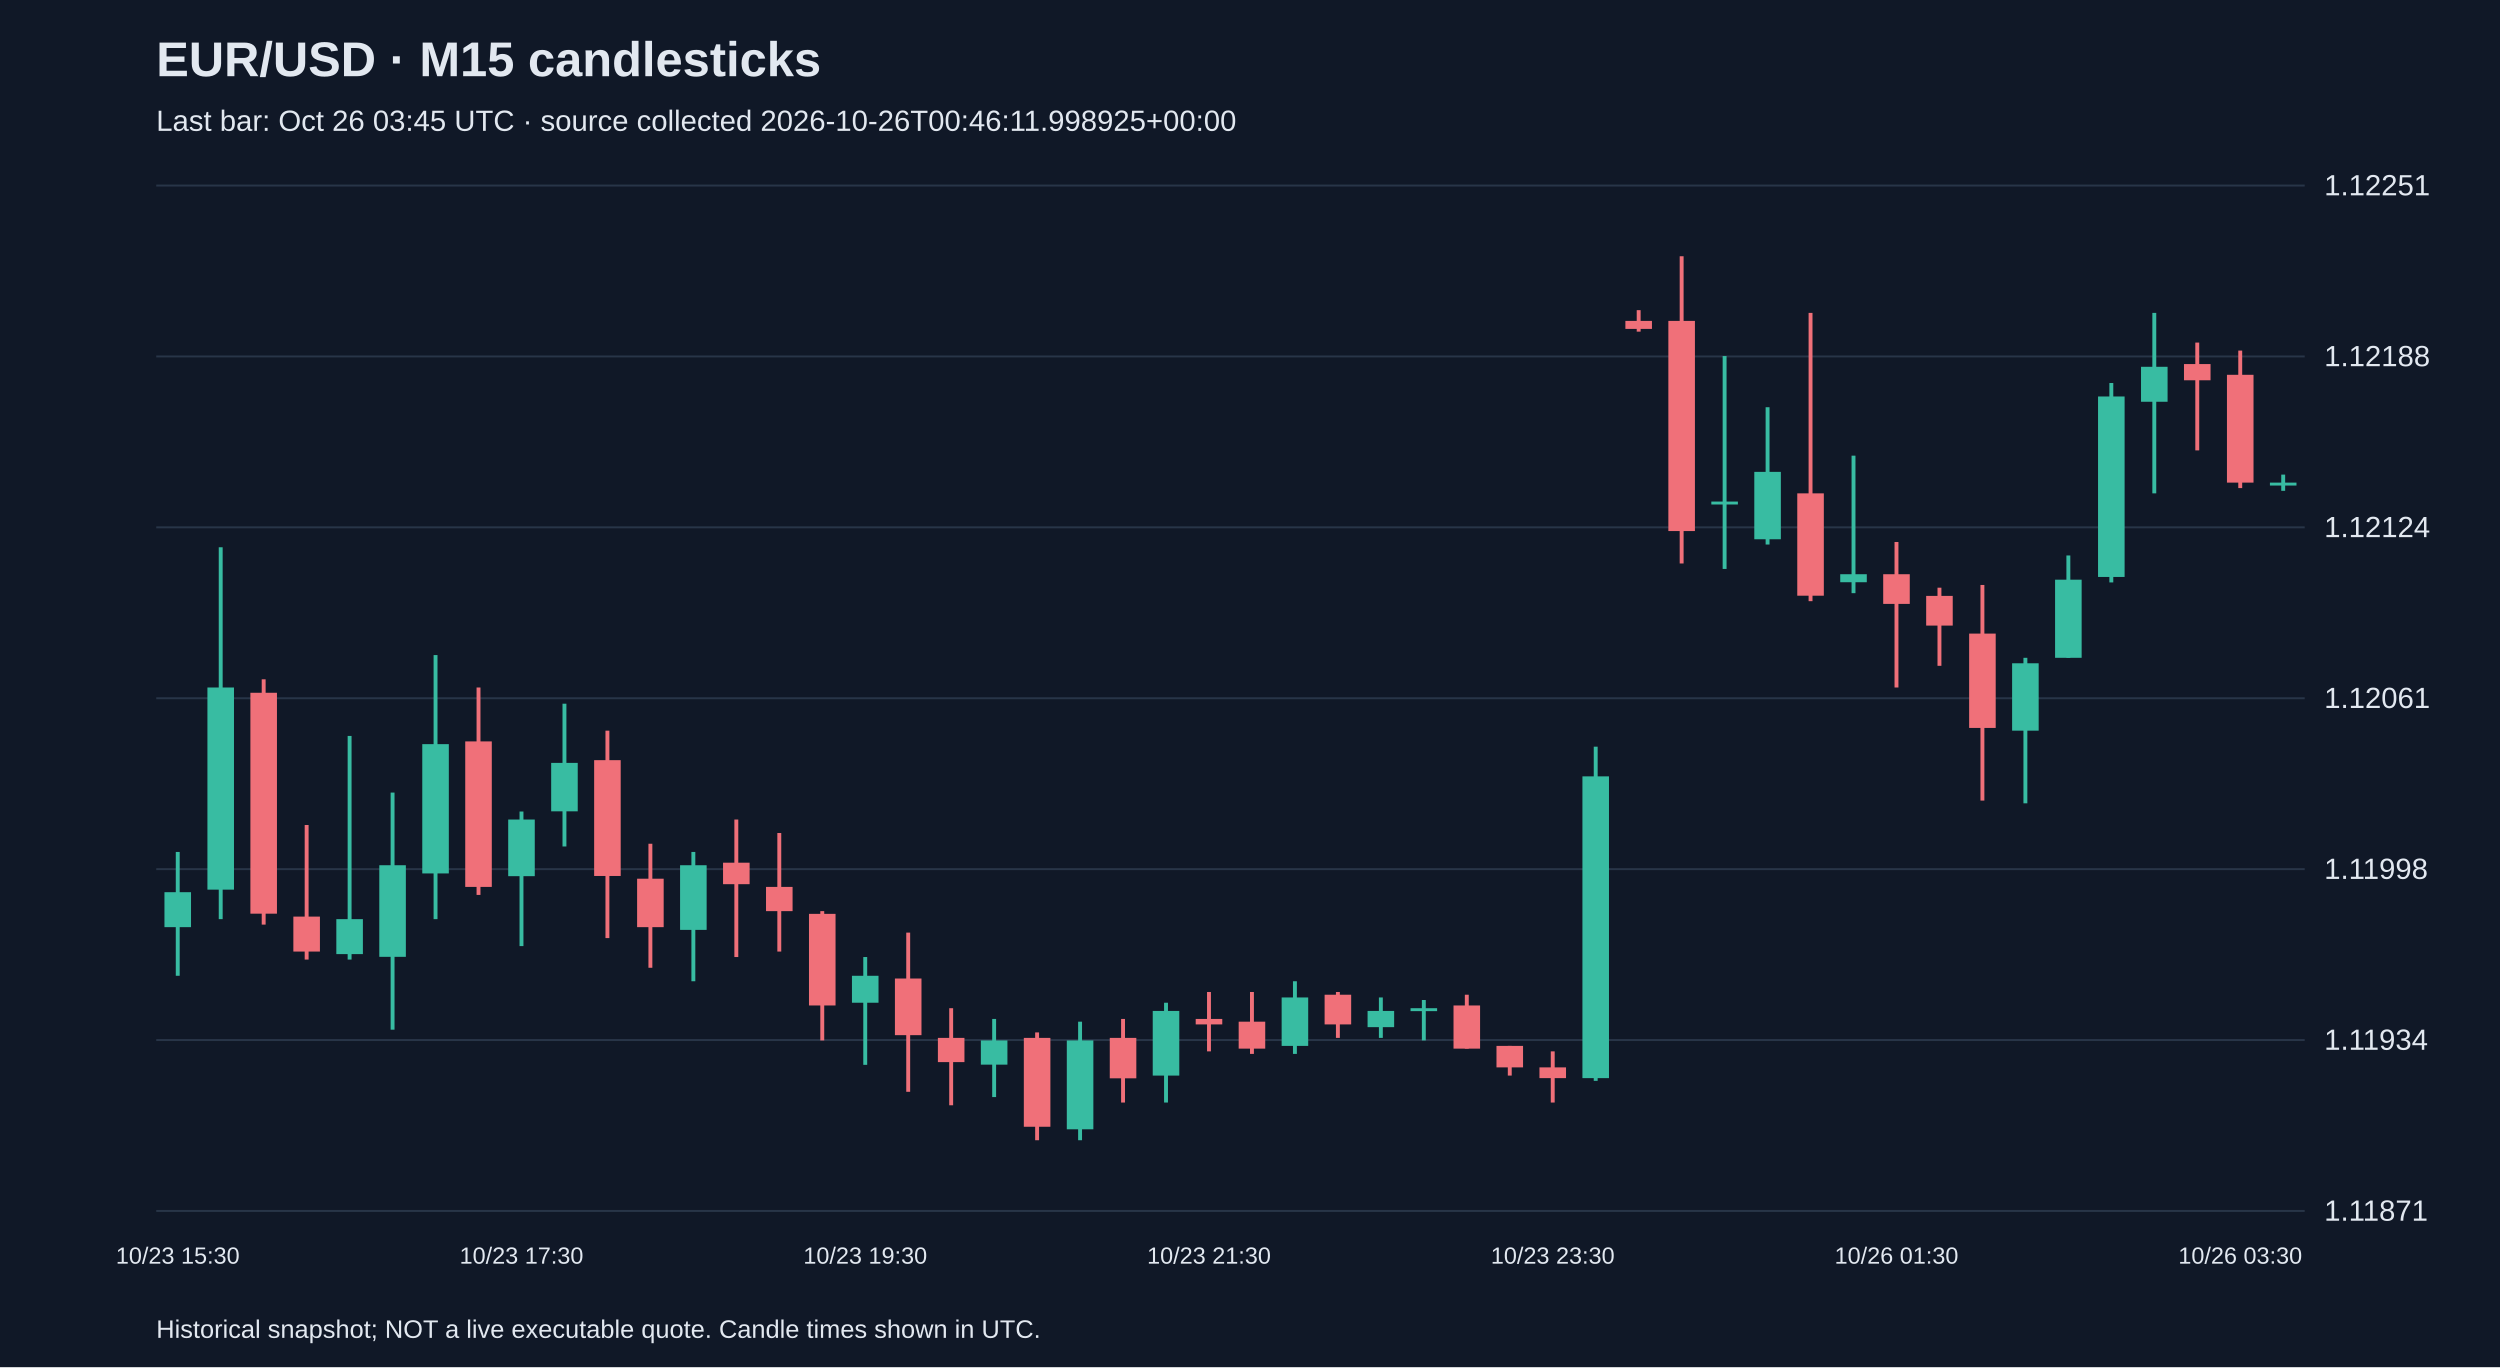
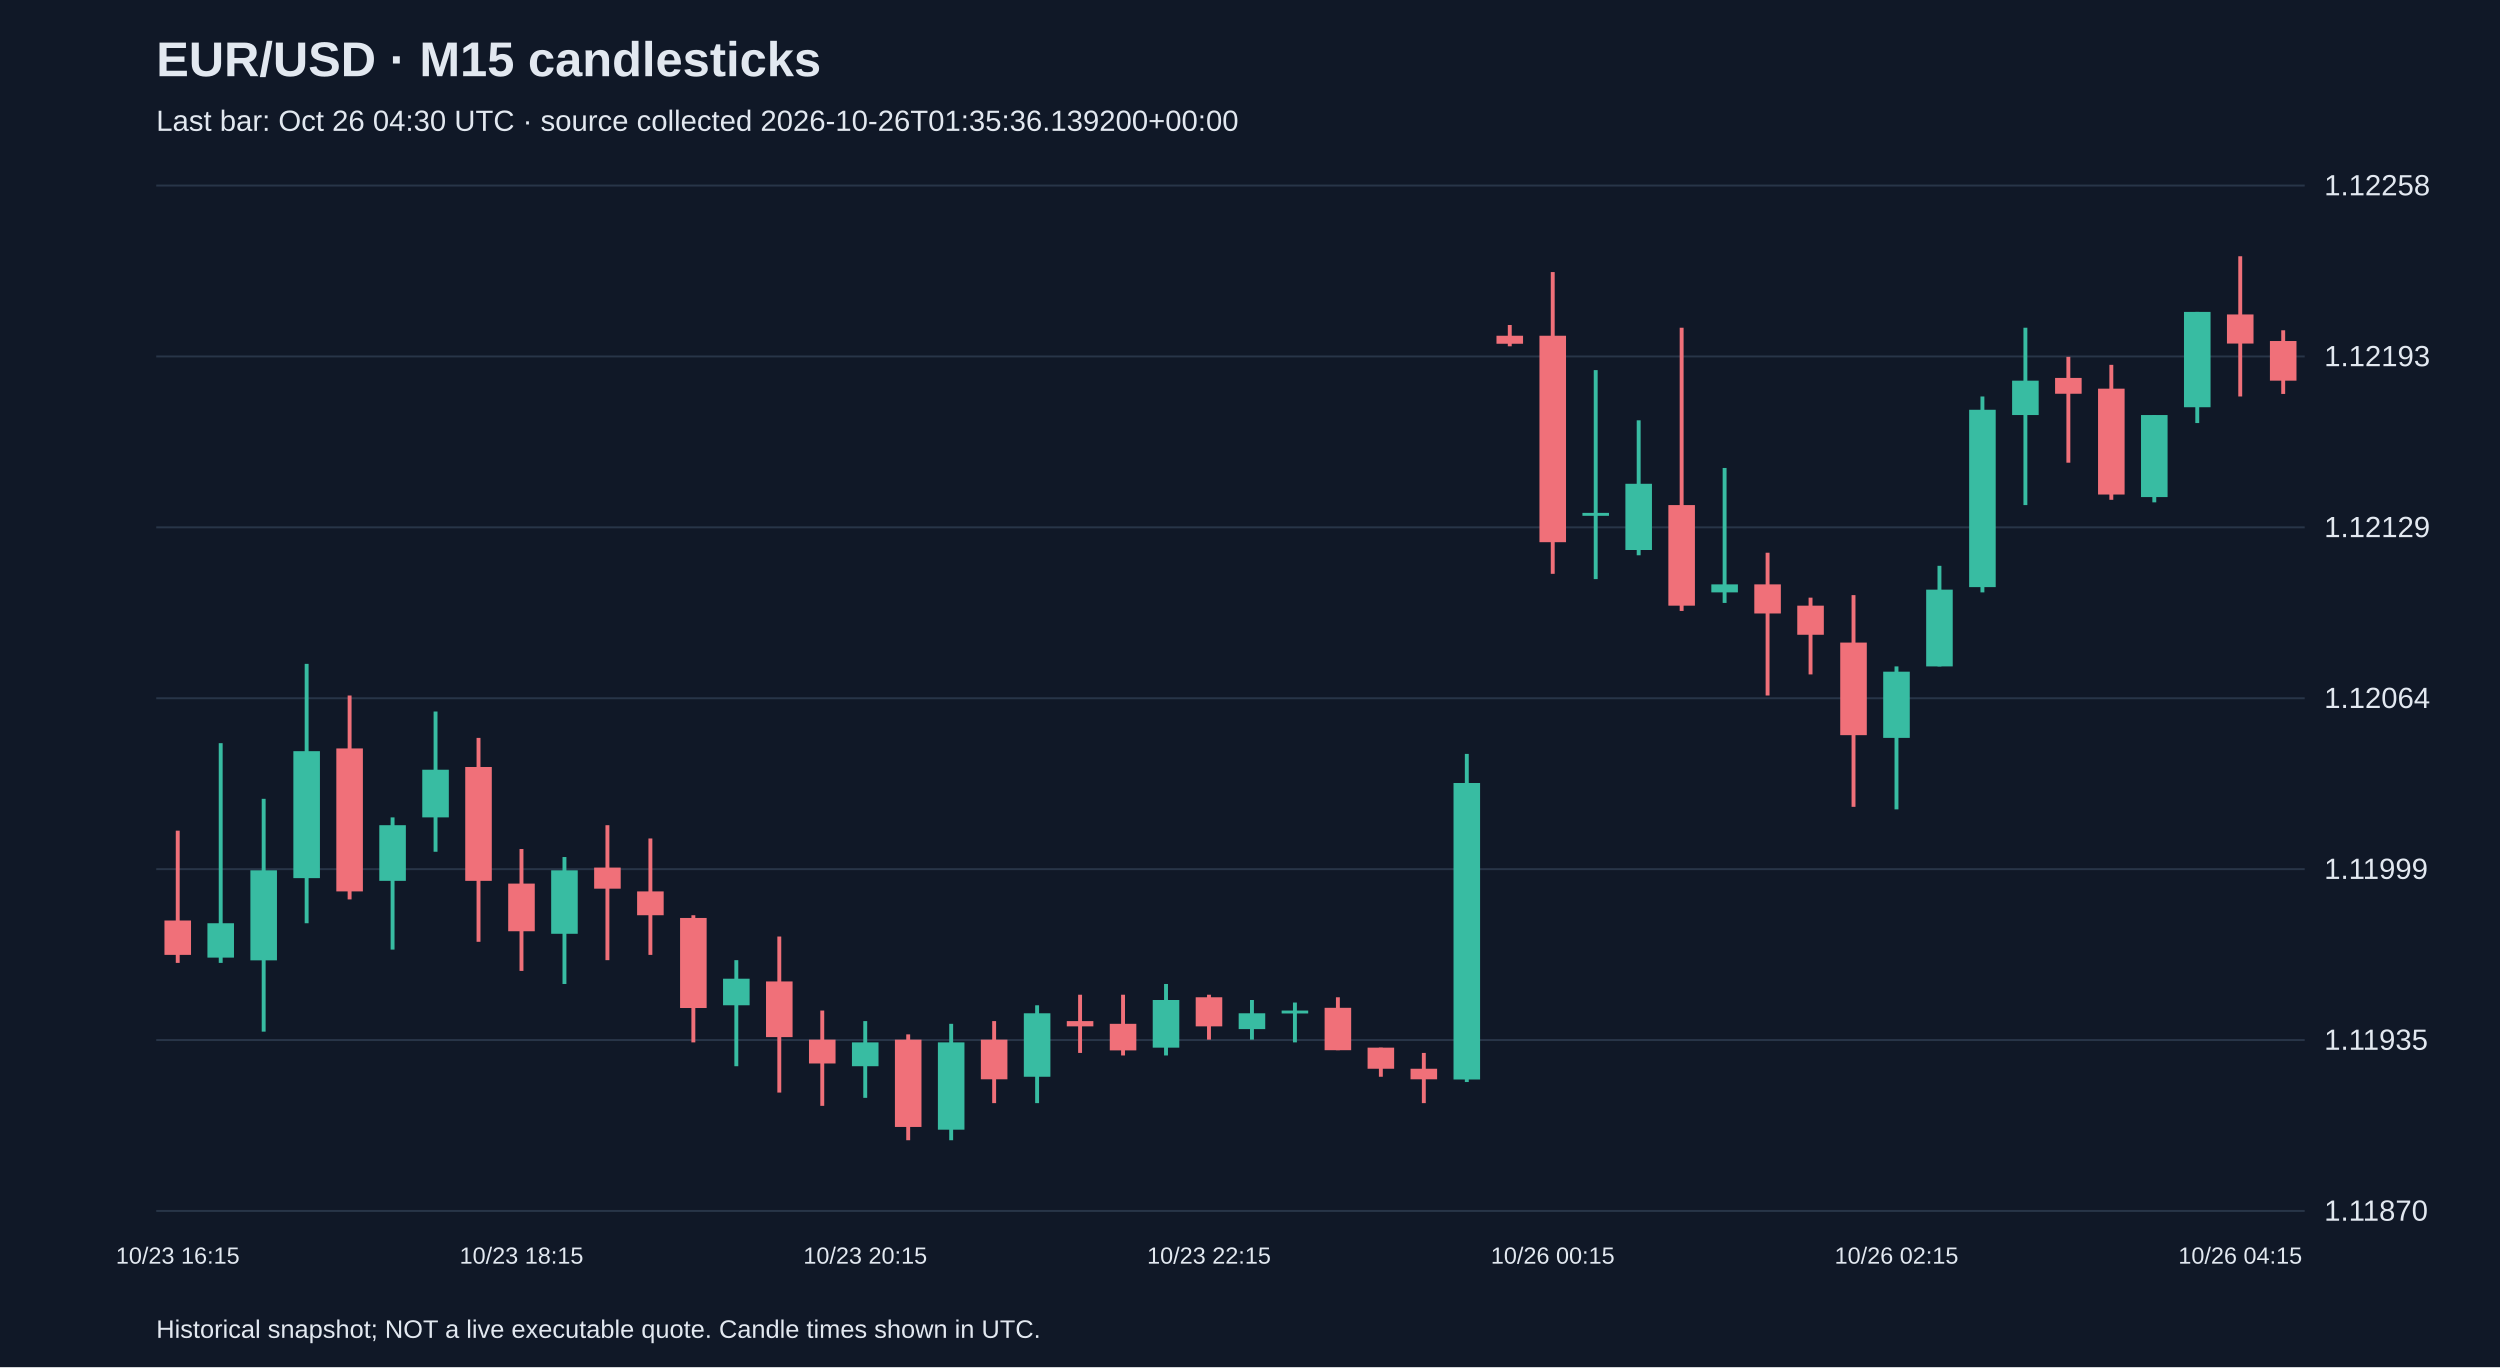
<svg xmlns="http://www.w3.org/2000/svg" viewBox="0 0 1280 700">
  <rect width="100%" height="100%" fill="#101827" />
  <style>text{font-family:Arial,sans-serif;fill:#e2e8f0}</style>
  <text x="80" y="39" font-size="25" font-weight="bold">EUR/USD · M15 candlesticks</text>
-   <text x="80" y="67" font-size="15" fill="#a6b1c5">Last bar: Oct 26 03:45 UTC · source collected 2026-10-26T00:46:11.998925+00:00</text>
+   <text x="80" y="67" font-size="15" fill="#a6b1c5">Last bar: Oct 26 04:30 UTC · source collected 2026-10-26T01:35:36.139200+00:00</text>
  <line x1="80" y1="620.0" x2="1180" y2="620.0" stroke="#283548" />
-   <text x="1190" y="625.0" font-size="15">1.11871</text>
+   <text x="1190" y="625.0" font-size="15">1.11870</text>
  <line x1="80" y1="532.5" x2="1180" y2="532.5" stroke="#283548" />
-   <text x="1190" y="537.5" font-size="15">1.11934</text>
+   <text x="1190" y="537.5" font-size="15">1.11935</text>
  <line x1="80" y1="445.0" x2="1180" y2="445.0" stroke="#283548" />
-   <text x="1190" y="450.0" font-size="15">1.11998</text>
+   <text x="1190" y="450.0" font-size="15">1.11999</text>
  <line x1="80" y1="357.5" x2="1180" y2="357.5" stroke="#283548" />
-   <text x="1190" y="362.5" font-size="15">1.12061</text>
+   <text x="1190" y="362.5" font-size="15">1.12064</text>
  <line x1="80" y1="270.0" x2="1180" y2="270.0" stroke="#283548" />
-   <text x="1190" y="275.0" font-size="15">1.12124</text>
+   <text x="1190" y="275.0" font-size="15">1.12129</text>
  <line x1="80" y1="182.5" x2="1180" y2="182.5" stroke="#283548" />
-   <text x="1190" y="187.5" font-size="15">1.12188</text>
+   <text x="1190" y="187.5" font-size="15">1.12193</text>
  <line x1="80" y1="95.0" x2="1180" y2="95.0" stroke="#283548" />
-   <text x="1190" y="100.0" font-size="15">1.12251</text>
-   <line x1="91.0" y1="436.2" x2="91.0" y2="499.6" stroke="#38bca2" stroke-width="2" />
-   <rect x="84.2" y="456.8" width="13.6" height="17.9" fill="#38bca2" />
-   <text x="91.0" y="647" text-anchor="middle" font-size="12">10/23 15:30</text>
-   <line x1="113.0" y1="280.2" x2="113.0" y2="470.6" stroke="#38bca2" stroke-width="2" />
-   <rect x="106.2" y="352.0" width="13.6" height="103.5" fill="#38bca2" />
-   <line x1="135.0" y1="347.8" x2="135.0" y2="473.4" stroke="#f07079" stroke-width="2" />
-   <rect x="128.2" y="354.7" width="13.6" height="113.1" fill="#f07079" />
-   <line x1="157.0" y1="422.4" x2="157.0" y2="491.3" stroke="#f07079" stroke-width="2" />
-   <rect x="150.2" y="469.3" width="13.6" height="17.9" fill="#f07079" />
-   <line x1="179.0" y1="376.8" x2="179.0" y2="491.3" stroke="#38bca2" stroke-width="2" />
-   <rect x="172.2" y="470.6" width="13.6" height="17.9" fill="#38bca2" />
-   <line x1="201.0" y1="405.8" x2="201.0" y2="527.2" stroke="#38bca2" stroke-width="2" />
-   <rect x="194.2" y="443.0" width="13.6" height="46.9" fill="#38bca2" />
-   <line x1="223.0" y1="335.4" x2="223.0" y2="470.6" stroke="#38bca2" stroke-width="2" />
-   <rect x="216.2" y="381.0" width="13.6" height="66.2" fill="#38bca2" />
-   <line x1="245.0" y1="352.0" x2="245.0" y2="458.2" stroke="#f07079" stroke-width="2" />
-   <rect x="238.2" y="379.6" width="13.6" height="74.5" fill="#f07079" />
-   <line x1="267.0" y1="415.5" x2="267.0" y2="484.4" stroke="#38bca2" stroke-width="2" />
-   <rect x="260.2" y="419.6" width="13.6" height="29.0" fill="#38bca2" />
-   <text x="267.0" y="647" text-anchor="middle" font-size="12">10/23 17:30</text>
-   <line x1="289.0" y1="360.3" x2="289.0" y2="433.4" stroke="#38bca2" stroke-width="2" />
-   <rect x="282.2" y="390.6" width="13.6" height="24.8" fill="#38bca2" />
-   <line x1="311.0" y1="374.1" x2="311.0" y2="480.3" stroke="#f07079" stroke-width="2" />
-   <rect x="304.2" y="389.2" width="13.6" height="59.3" fill="#f07079" />
-   <line x1="333.0" y1="432.0" x2="333.0" y2="495.5" stroke="#f07079" stroke-width="2" />
-   <rect x="326.2" y="449.9" width="13.6" height="24.8" fill="#f07079" />
-   <line x1="355.0" y1="436.2" x2="355.0" y2="502.4" stroke="#38bca2" stroke-width="2" />
-   <rect x="348.2" y="443.0" width="13.6" height="33.1" fill="#38bca2" />
-   <line x1="377.0" y1="419.6" x2="377.0" y2="490.0" stroke="#f07079" stroke-width="2" />
-   <rect x="370.2" y="441.7" width="13.6" height="11.0" fill="#f07079" />
-   <line x1="399.0" y1="426.5" x2="399.0" y2="487.2" stroke="#f07079" stroke-width="2" />
-   <rect x="392.2" y="454.1" width="13.6" height="12.4" fill="#f07079" />
-   <line x1="421.0" y1="466.5" x2="421.0" y2="532.7" stroke="#f07079" stroke-width="2" />
-   <rect x="414.2" y="467.9" width="13.6" height="46.9" fill="#f07079" />
-   <line x1="443.0" y1="490.0" x2="443.0" y2="545.2" stroke="#38bca2" stroke-width="2" />
-   <rect x="436.2" y="499.6" width="13.6" height="13.8" fill="#38bca2" />
-   <text x="443.0" y="647" text-anchor="middle" font-size="12">10/23 19:30</text>
-   <line x1="465.0" y1="477.5" x2="465.0" y2="559.0" stroke="#f07079" stroke-width="2" />
-   <rect x="458.2" y="501.0" width="13.6" height="29.0" fill="#f07079" />
-   <line x1="487.0" y1="516.2" x2="487.0" y2="565.9" stroke="#f07079" stroke-width="2" />
-   <rect x="480.2" y="531.4" width="13.6" height="12.4" fill="#f07079" />
-   <line x1="509.0" y1="521.7" x2="509.0" y2="561.7" stroke="#38bca2" stroke-width="2" />
-   <rect x="502.2" y="532.7" width="13.6" height="12.4" fill="#38bca2" />
-   <line x1="531.0" y1="528.6" x2="531.0" y2="583.8" stroke="#f07079" stroke-width="2" />
-   <rect x="524.2" y="531.4" width="13.6" height="45.5" fill="#f07079" />
-   <line x1="553.0" y1="523.1" x2="553.0" y2="583.8" stroke="#38bca2" stroke-width="2" />
-   <rect x="546.2" y="532.7" width="13.6" height="45.5" fill="#38bca2" />
-   <line x1="575.0" y1="521.7" x2="575.0" y2="564.5" stroke="#f07079" stroke-width="2" />
-   <rect x="568.2" y="531.4" width="13.6" height="20.7" fill="#f07079" />
-   <line x1="597.0" y1="513.4" x2="597.0" y2="564.5" stroke="#38bca2" stroke-width="2" />
-   <rect x="590.2" y="517.6" width="13.6" height="33.1" fill="#38bca2" />
-   <line x1="619.0" y1="507.9" x2="619.0" y2="538.3" stroke="#f07079" stroke-width="2" />
-   <rect x="612.2" y="521.7" width="13.6" height="2.8" fill="#f07079" />
-   <text x="619.0" y="647" text-anchor="middle" font-size="12">10/23 21:30</text>
-   <line x1="641.0" y1="507.9" x2="641.0" y2="539.6" stroke="#f07079" stroke-width="2" />
-   <rect x="634.2" y="523.1" width="13.6" height="13.8" fill="#f07079" />
-   <line x1="663.0" y1="502.4" x2="663.0" y2="539.6" stroke="#38bca2" stroke-width="2" />
-   <rect x="656.2" y="510.7" width="13.6" height="24.8" fill="#38bca2" />
-   <line x1="685.0" y1="507.9" x2="685.0" y2="531.4" stroke="#f07079" stroke-width="2" />
-   <rect x="678.2" y="509.3" width="13.6" height="15.2" fill="#f07079" />
-   <line x1="707.0" y1="510.7" x2="707.0" y2="531.4" stroke="#38bca2" stroke-width="2" />
-   <rect x="700.2" y="517.6" width="13.6" height="8.3" fill="#38bca2" />
-   <line x1="729.0" y1="512.0" x2="729.0" y2="532.7" stroke="#38bca2" stroke-width="2" />
-   <rect x="722.2" y="516.2" width="13.6" height="1.5" fill="#38bca2" />
-   <line x1="751.0" y1="509.3" x2="751.0" y2="536.9" stroke="#f07079" stroke-width="2" />
-   <rect x="744.2" y="514.8" width="13.6" height="22.1" fill="#f07079" />
-   <line x1="773.0" y1="535.5" x2="773.0" y2="550.7" stroke="#f07079" stroke-width="2" />
-   <rect x="766.2" y="535.5" width="13.6" height="11.0" fill="#f07079" />
-   <line x1="795.0" y1="538.3" x2="795.0" y2="564.5" stroke="#f07079" stroke-width="2" />
-   <rect x="788.2" y="546.5" width="13.6" height="5.5" fill="#f07079" />
-   <text x="795.0" y="647" text-anchor="middle" font-size="12">10/23 23:30</text>
-   <line x1="817.0" y1="382.3" x2="817.0" y2="553.4" stroke="#38bca2" stroke-width="2" />
-   <rect x="810.2" y="397.5" width="13.6" height="154.5" fill="#38bca2" />
-   <line x1="839.0" y1="158.8" x2="839.0" y2="169.8" stroke="#f07079" stroke-width="2" />
-   <rect x="832.2" y="164.3" width="13.6" height="4.1" fill="#f07079" />
-   <line x1="861.0" y1="131.2" x2="861.0" y2="288.5" stroke="#f07079" stroke-width="2" />
-   <rect x="854.2" y="164.3" width="13.6" height="107.6" fill="#f07079" />
-   <line x1="883.0" y1="182.3" x2="883.0" y2="291.3" stroke="#38bca2" stroke-width="2" />
-   <rect x="876.2" y="256.8" width="13.6" height="1.5" fill="#38bca2" />
-   <line x1="905.0" y1="208.5" x2="905.0" y2="278.8" stroke="#38bca2" stroke-width="2" />
-   <rect x="898.2" y="241.6" width="13.6" height="34.5" fill="#38bca2" />
-   <line x1="927.0" y1="160.2" x2="927.0" y2="307.8" stroke="#f07079" stroke-width="2" />
-   <rect x="920.2" y="252.6" width="13.6" height="52.4" fill="#f07079" />
-   <line x1="949.0" y1="233.3" x2="949.0" y2="303.7" stroke="#38bca2" stroke-width="2" />
-   <rect x="942.2" y="294.0" width="13.6" height="4.1" fill="#38bca2" />
-   <line x1="971.0" y1="277.5" x2="971.0" y2="352.0" stroke="#f07079" stroke-width="2" />
-   <rect x="964.2" y="294.0" width="13.6" height="15.2" fill="#f07079" />
-   <text x="971.0" y="647" text-anchor="middle" font-size="12">10/26 01:30</text>
-   <line x1="993.0" y1="300.9" x2="993.0" y2="340.9" stroke="#f07079" stroke-width="2" />
-   <rect x="986.2" y="305.1" width="13.6" height="15.2" fill="#f07079" />
-   <line x1="1015.0" y1="299.5" x2="1015.0" y2="409.9" stroke="#f07079" stroke-width="2" />
-   <rect x="1008.2" y="324.4" width="13.6" height="48.3" fill="#f07079" />
-   <line x1="1037.0" y1="336.8" x2="1037.0" y2="411.3" stroke="#38bca2" stroke-width="2" />
-   <rect x="1030.2" y="339.6" width="13.6" height="34.5" fill="#38bca2" />
-   <line x1="1059.0" y1="284.4" x2="1059.0" y2="336.8" stroke="#38bca2" stroke-width="2" />
-   <rect x="1052.2" y="296.8" width="13.6" height="40.0" fill="#38bca2" />
-   <line x1="1081.0" y1="196.1" x2="1081.0" y2="298.2" stroke="#38bca2" stroke-width="2" />
-   <rect x="1074.2" y="203.0" width="13.6" height="92.4" fill="#38bca2" />
-   <line x1="1103.0" y1="160.2" x2="1103.0" y2="252.6" stroke="#38bca2" stroke-width="2" />
-   <rect x="1096.2" y="187.8" width="13.6" height="17.9" fill="#38bca2" />
-   <line x1="1125.0" y1="175.4" x2="1125.0" y2="230.6" stroke="#f07079" stroke-width="2" />
-   <rect x="1118.2" y="186.4" width="13.6" height="8.3" fill="#f07079" />
-   <line x1="1147.0" y1="179.5" x2="1147.0" y2="249.9" stroke="#f07079" stroke-width="2" />
-   <rect x="1140.2" y="191.9" width="13.6" height="55.2" fill="#f07079" />
-   <text x="1147.0" y="647" text-anchor="middle" font-size="12">10/26 03:30</text>
-   <line x1="1169.0" y1="243.0" x2="1169.0" y2="251.3" stroke="#38bca2" stroke-width="2" />
-   <rect x="1162.2" y="247.1" width="13.6" height="1.5" fill="#38bca2" />
+   <text x="1190" y="100.0" font-size="15">1.12258</text>
+   <line x1="91.0" y1="425.3" x2="91.0" y2="493.0" stroke="#f07079" stroke-width="2" />
+   <rect x="84.2" y="471.3" width="13.6" height="17.6" fill="#f07079" />
+   <text x="91.0" y="647" text-anchor="middle" font-size="12">10/23 16:15</text>
+   <line x1="113.0" y1="380.5" x2="113.0" y2="493.0" stroke="#38bca2" stroke-width="2" />
+   <rect x="106.2" y="472.7" width="13.6" height="17.6" fill="#38bca2" />
+   <line x1="135.0" y1="409.0" x2="135.0" y2="528.2" stroke="#38bca2" stroke-width="2" />
+   <rect x="128.2" y="445.6" width="13.6" height="46.1" fill="#38bca2" />
+   <line x1="157.0" y1="339.9" x2="157.0" y2="472.7" stroke="#38bca2" stroke-width="2" />
+   <rect x="150.2" y="384.6" width="13.6" height="65.0" fill="#38bca2" />
+   <line x1="179.0" y1="356.1" x2="179.0" y2="460.5" stroke="#f07079" stroke-width="2" />
+   <rect x="172.2" y="383.2" width="13.6" height="73.2" fill="#f07079" />
+   <line x1="201.0" y1="418.5" x2="201.0" y2="486.2" stroke="#38bca2" stroke-width="2" />
+   <rect x="194.2" y="422.5" width="13.6" height="28.5" fill="#38bca2" />
+   <line x1="223.0" y1="364.3" x2="223.0" y2="436.1" stroke="#38bca2" stroke-width="2" />
+   <rect x="216.2" y="394.1" width="13.6" height="24.4" fill="#38bca2" />
+   <line x1="245.0" y1="377.8" x2="245.0" y2="482.2" stroke="#f07079" stroke-width="2" />
+   <rect x="238.2" y="392.7" width="13.6" height="58.3" fill="#f07079" />
+   <line x1="267.0" y1="434.7" x2="267.0" y2="497.1" stroke="#f07079" stroke-width="2" />
+   <rect x="260.2" y="452.4" width="13.6" height="24.4" fill="#f07079" />
+   <text x="267.0" y="647" text-anchor="middle" font-size="12">10/23 18:15</text>
+   <line x1="289.0" y1="438.8" x2="289.0" y2="503.8" stroke="#38bca2" stroke-width="2" />
+   <rect x="282.2" y="445.6" width="13.6" height="32.5" fill="#38bca2" />
+   <line x1="311.0" y1="422.5" x2="311.0" y2="491.6" stroke="#f07079" stroke-width="2" />
+   <rect x="304.2" y="444.2" width="13.6" height="10.8" fill="#f07079" />
+   <line x1="333.0" y1="429.3" x2="333.0" y2="488.9" stroke="#f07079" stroke-width="2" />
+   <rect x="326.2" y="456.4" width="13.6" height="12.2" fill="#f07079" />
+   <line x1="355.0" y1="468.6" x2="355.0" y2="533.7" stroke="#f07079" stroke-width="2" />
+   <rect x="348.2" y="470.0" width="13.6" height="46.1" fill="#f07079" />
+   <line x1="377.0" y1="491.6" x2="377.0" y2="545.9" stroke="#38bca2" stroke-width="2" />
+   <rect x="370.2" y="501.1" width="13.6" height="13.6" fill="#38bca2" />
+   <line x1="399.0" y1="479.5" x2="399.0" y2="559.4" stroke="#f07079" stroke-width="2" />
+   <rect x="392.2" y="502.5" width="13.6" height="28.5" fill="#f07079" />
+   <line x1="421.0" y1="517.4" x2="421.0" y2="566.2" stroke="#f07079" stroke-width="2" />
+   <rect x="414.2" y="532.3" width="13.6" height="12.2" fill="#f07079" />
+   <line x1="443.0" y1="522.8" x2="443.0" y2="562.1" stroke="#38bca2" stroke-width="2" />
+   <rect x="436.2" y="533.7" width="13.6" height="12.2" fill="#38bca2" />
+   <text x="443.0" y="647" text-anchor="middle" font-size="12">10/23 20:15</text>
+   <line x1="465.0" y1="529.6" x2="465.0" y2="583.8" stroke="#f07079" stroke-width="2" />
+   <rect x="458.2" y="532.3" width="13.6" height="44.7" fill="#f07079" />
+   <line x1="487.0" y1="524.2" x2="487.0" y2="583.8" stroke="#38bca2" stroke-width="2" />
+   <rect x="480.2" y="533.7" width="13.6" height="44.7" fill="#38bca2" />
+   <line x1="509.0" y1="522.8" x2="509.0" y2="564.8" stroke="#f07079" stroke-width="2" />
+   <rect x="502.2" y="532.3" width="13.6" height="20.3" fill="#f07079" />
+   <line x1="531.0" y1="514.7" x2="531.0" y2="564.8" stroke="#38bca2" stroke-width="2" />
+   <rect x="524.2" y="518.8" width="13.6" height="32.5" fill="#38bca2" />
+   <line x1="553.0" y1="509.3" x2="553.0" y2="539.1" stroke="#f07079" stroke-width="2" />
+   <rect x="546.2" y="522.8" width="13.6" height="2.7" fill="#f07079" />
+   <line x1="575.0" y1="509.3" x2="575.0" y2="540.4" stroke="#f07079" stroke-width="2" />
+   <rect x="568.2" y="524.2" width="13.6" height="13.6" fill="#f07079" />
+   <line x1="597.0" y1="503.8" x2="597.0" y2="540.4" stroke="#38bca2" stroke-width="2" />
+   <rect x="590.2" y="512.0" width="13.6" height="24.4" fill="#38bca2" />
+   <line x1="619.0" y1="509.3" x2="619.0" y2="532.3" stroke="#f07079" stroke-width="2" />
+   <rect x="612.2" y="510.6" width="13.6" height="14.9" fill="#f07079" />
+   <text x="619.0" y="647" text-anchor="middle" font-size="12">10/23 22:15</text>
+   <line x1="641.0" y1="512.0" x2="641.0" y2="532.3" stroke="#38bca2" stroke-width="2" />
+   <rect x="634.2" y="518.8" width="13.6" height="8.1" fill="#38bca2" />
+   <line x1="663.0" y1="513.3" x2="663.0" y2="533.7" stroke="#38bca2" stroke-width="2" />
+   <rect x="656.2" y="517.4" width="13.6" height="1.5" fill="#38bca2" />
+   <line x1="685.0" y1="510.6" x2="685.0" y2="537.7" stroke="#f07079" stroke-width="2" />
+   <rect x="678.2" y="516.0" width="13.6" height="21.7" fill="#f07079" />
+   <line x1="707.0" y1="536.4" x2="707.0" y2="551.3" stroke="#f07079" stroke-width="2" />
+   <rect x="700.2" y="536.4" width="13.6" height="10.8" fill="#f07079" />
+   <line x1="729.0" y1="539.1" x2="729.0" y2="564.8" stroke="#f07079" stroke-width="2" />
+   <rect x="722.2" y="547.2" width="13.6" height="5.4" fill="#f07079" />
+   <line x1="751.0" y1="386.0" x2="751.0" y2="554.0" stroke="#38bca2" stroke-width="2" />
+   <rect x="744.2" y="400.9" width="13.6" height="151.8" fill="#38bca2" />
+   <line x1="773.0" y1="166.4" x2="773.0" y2="177.3" stroke="#f07079" stroke-width="2" />
+   <rect x="766.2" y="171.9" width="13.6" height="4.1" fill="#f07079" />
+   <line x1="795.0" y1="139.3" x2="795.0" y2="293.8" stroke="#f07079" stroke-width="2" />
+   <rect x="788.2" y="171.9" width="13.6" height="105.7" fill="#f07079" />
+   <text x="795.0" y="647" text-anchor="middle" font-size="12">10/26 00:15</text>
+   <line x1="817.0" y1="189.5" x2="817.0" y2="296.5" stroke="#38bca2" stroke-width="2" />
+   <rect x="810.2" y="262.6" width="13.6" height="1.5" fill="#38bca2" />
+   <line x1="839.0" y1="215.2" x2="839.0" y2="284.3" stroke="#38bca2" stroke-width="2" />
+   <rect x="832.2" y="247.7" width="13.6" height="33.9" fill="#38bca2" />
+   <line x1="861.0" y1="167.8" x2="861.0" y2="312.8" stroke="#f07079" stroke-width="2" />
+   <rect x="854.2" y="258.6" width="13.6" height="51.5" fill="#f07079" />
+   <line x1="883.0" y1="239.6" x2="883.0" y2="308.7" stroke="#38bca2" stroke-width="2" />
+   <rect x="876.2" y="299.2" width="13.6" height="4.1" fill="#38bca2" />
+   <line x1="905.0" y1="283.0" x2="905.0" y2="356.1" stroke="#f07079" stroke-width="2" />
+   <rect x="898.2" y="299.2" width="13.6" height="14.9" fill="#f07079" />
+   <line x1="927.0" y1="306.0" x2="927.0" y2="345.3" stroke="#f07079" stroke-width="2" />
+   <rect x="920.2" y="310.1" width="13.6" height="14.9" fill="#f07079" />
+   <line x1="949.0" y1="304.7" x2="949.0" y2="413.1" stroke="#f07079" stroke-width="2" />
+   <rect x="942.2" y="329.0" width="13.6" height="47.4" fill="#f07079" />
+   <line x1="971.0" y1="341.2" x2="971.0" y2="414.4" stroke="#38bca2" stroke-width="2" />
+   <rect x="964.2" y="343.9" width="13.6" height="33.9" fill="#38bca2" />
+   <text x="971.0" y="647" text-anchor="middle" font-size="12">10/26 02:15</text>
+   <line x1="993.0" y1="289.7" x2="993.0" y2="341.2" stroke="#38bca2" stroke-width="2" />
+   <rect x="986.2" y="301.9" width="13.6" height="39.3" fill="#38bca2" />
+   <line x1="1015.0" y1="203.0" x2="1015.0" y2="303.3" stroke="#38bca2" stroke-width="2" />
+   <rect x="1008.2" y="209.8" width="13.6" height="90.8" fill="#38bca2" />
+   <line x1="1037.0" y1="167.8" x2="1037.0" y2="258.6" stroke="#38bca2" stroke-width="2" />
+   <rect x="1030.2" y="194.9" width="13.6" height="17.6" fill="#38bca2" />
+   <line x1="1059.0" y1="182.7" x2="1059.0" y2="236.9" stroke="#f07079" stroke-width="2" />
+   <rect x="1052.2" y="193.5" width="13.6" height="8.1" fill="#f07079" />
+   <line x1="1081.0" y1="186.8" x2="1081.0" y2="255.9" stroke="#f07079" stroke-width="2" />
+   <rect x="1074.2" y="199.0" width="13.6" height="54.2" fill="#f07079" />
+   <line x1="1103.0" y1="212.5" x2="1103.0" y2="257.2" stroke="#38bca2" stroke-width="2" />
+   <rect x="1096.2" y="212.5" width="13.6" height="42.0" fill="#38bca2" />
+   <line x1="1125.0" y1="159.7" x2="1125.0" y2="216.6" stroke="#38bca2" stroke-width="2" />
+   <rect x="1118.2" y="159.7" width="13.6" height="48.8" fill="#38bca2" />
+   <line x1="1147.0" y1="131.2" x2="1147.0" y2="203.0" stroke="#f07079" stroke-width="2" />
+   <rect x="1140.2" y="161.0" width="13.6" height="14.9" fill="#f07079" />
+   <text x="1147.0" y="647" text-anchor="middle" font-size="12">10/26 04:15</text>
+   <line x1="1169.0" y1="169.1" x2="1169.0" y2="201.7" stroke="#f07079" stroke-width="2" />
+   <rect x="1162.2" y="174.6" width="13.6" height="20.3" fill="#f07079" />
  <text x="80" y="685" font-size="13">Historical snapshot; NOT a live executable quote. Candle times shown in UTC.</text>
</svg>
